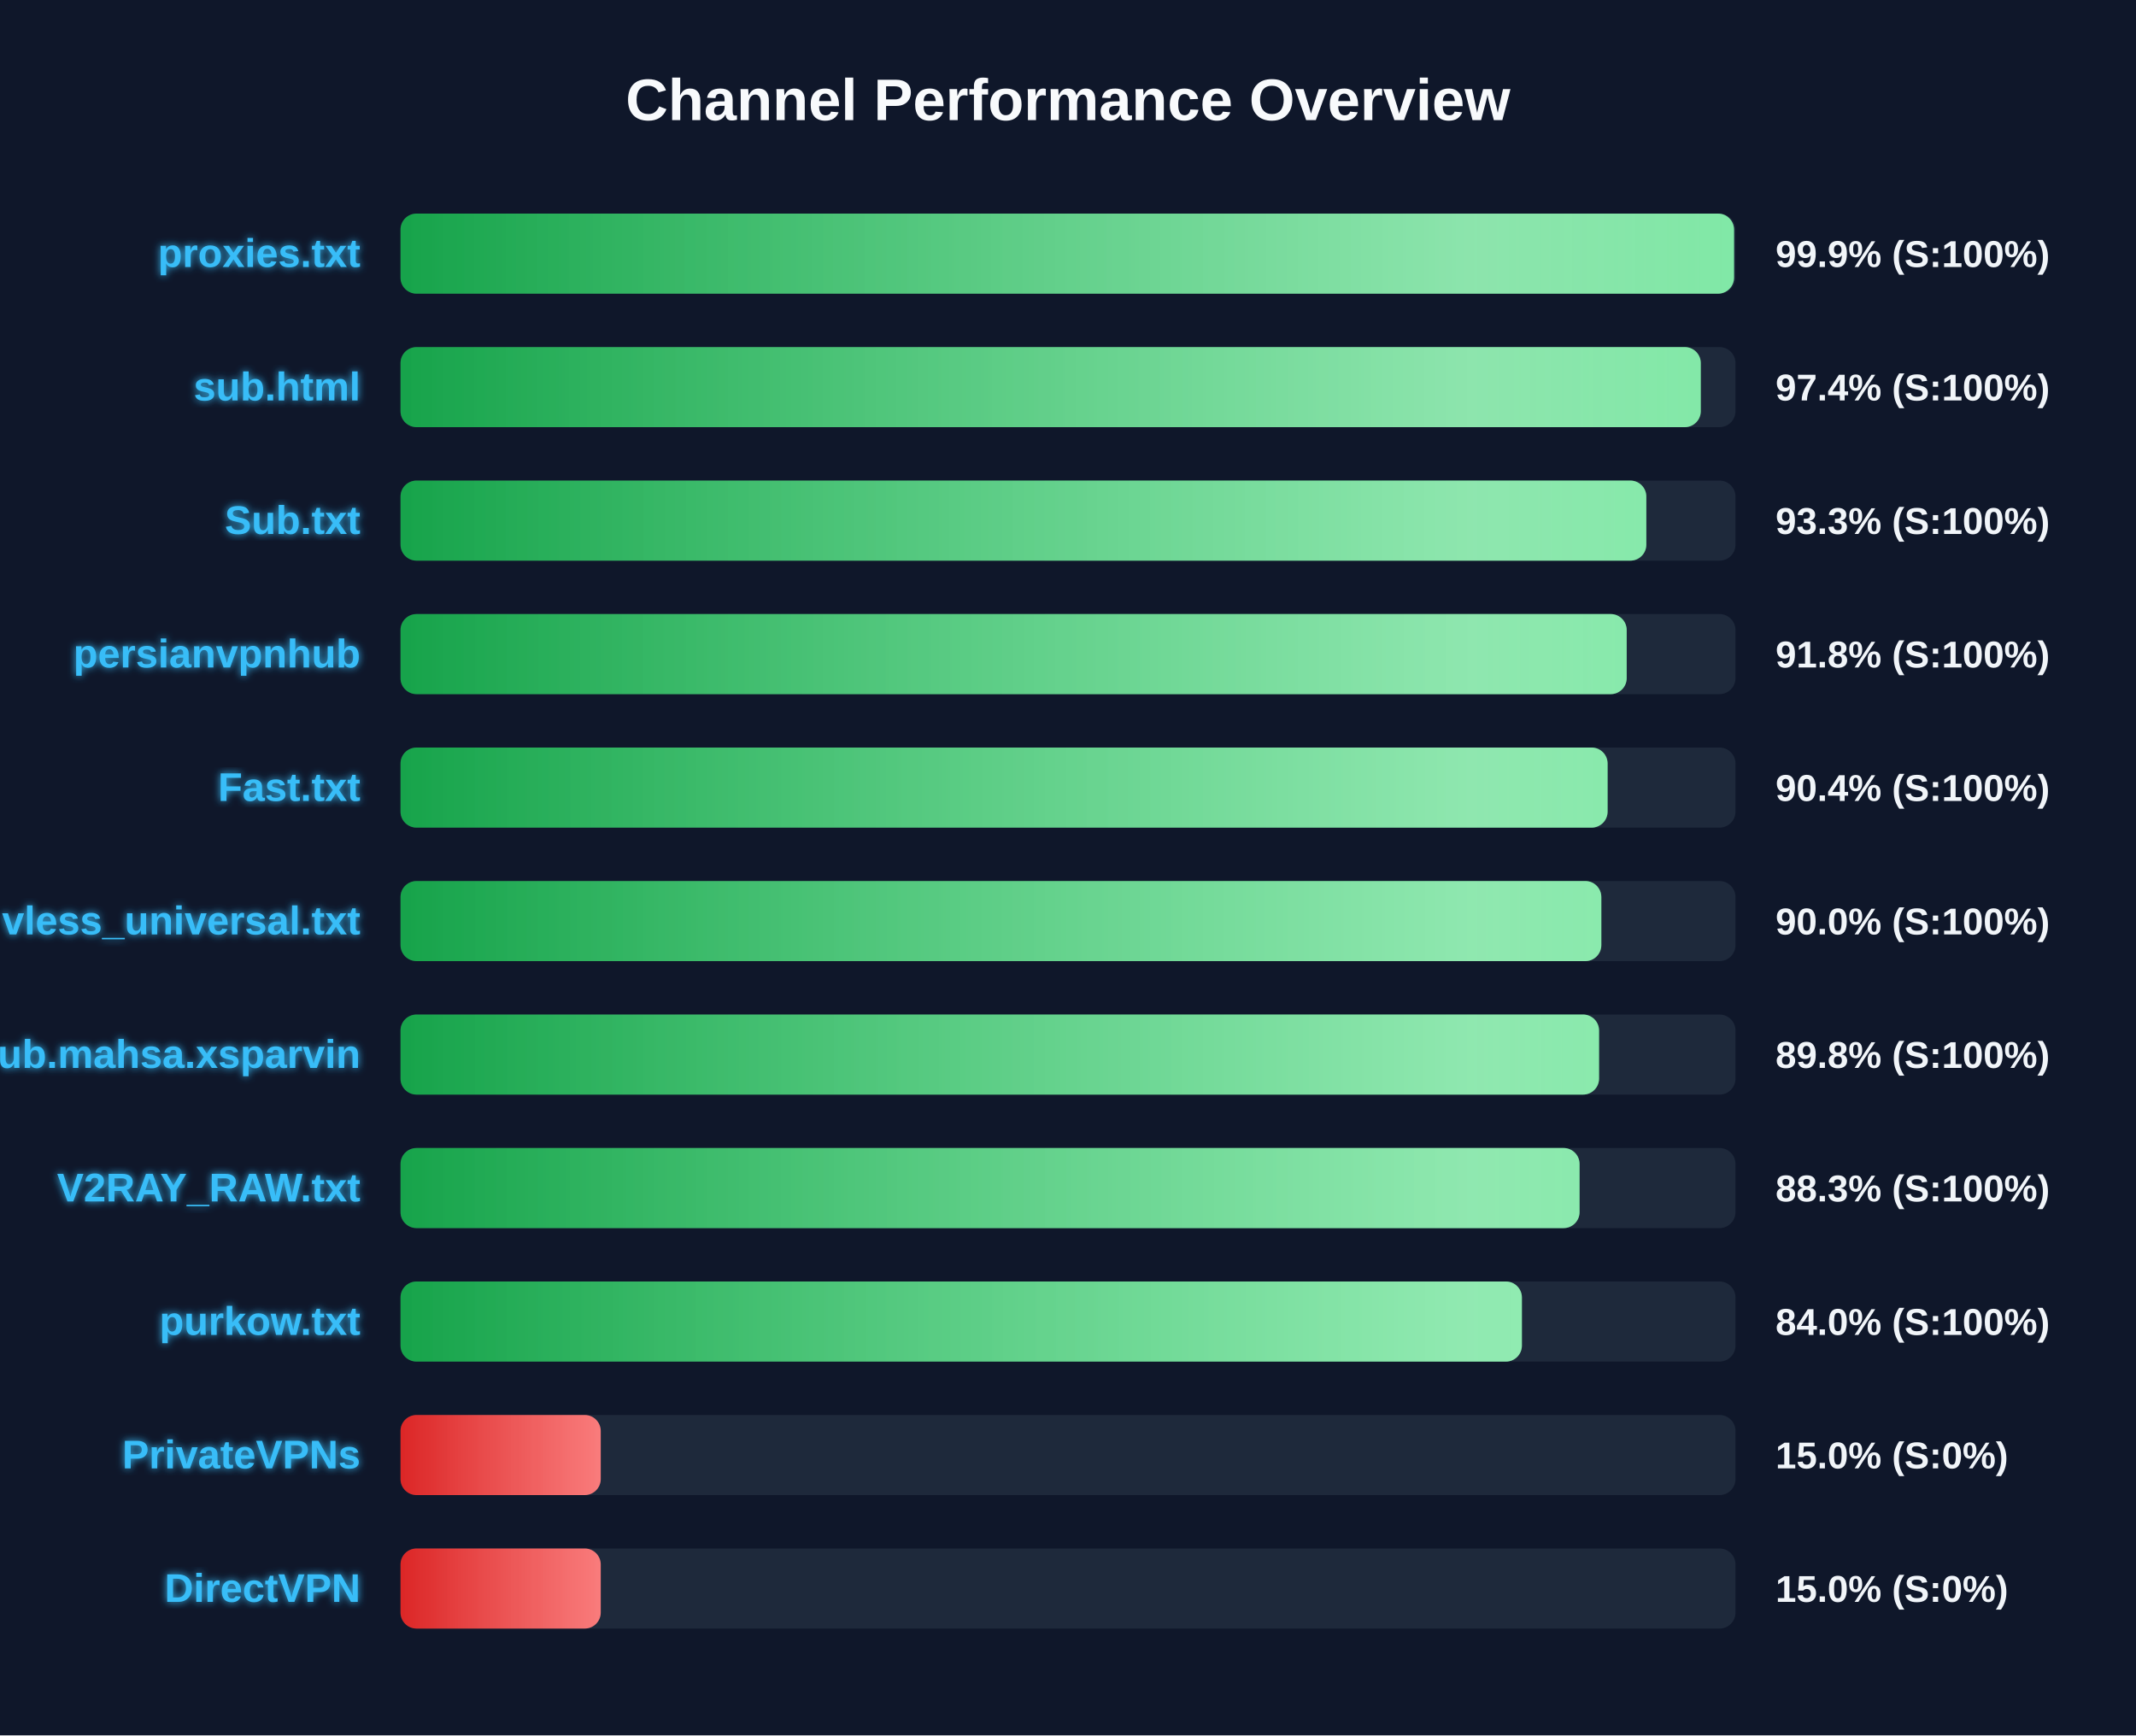
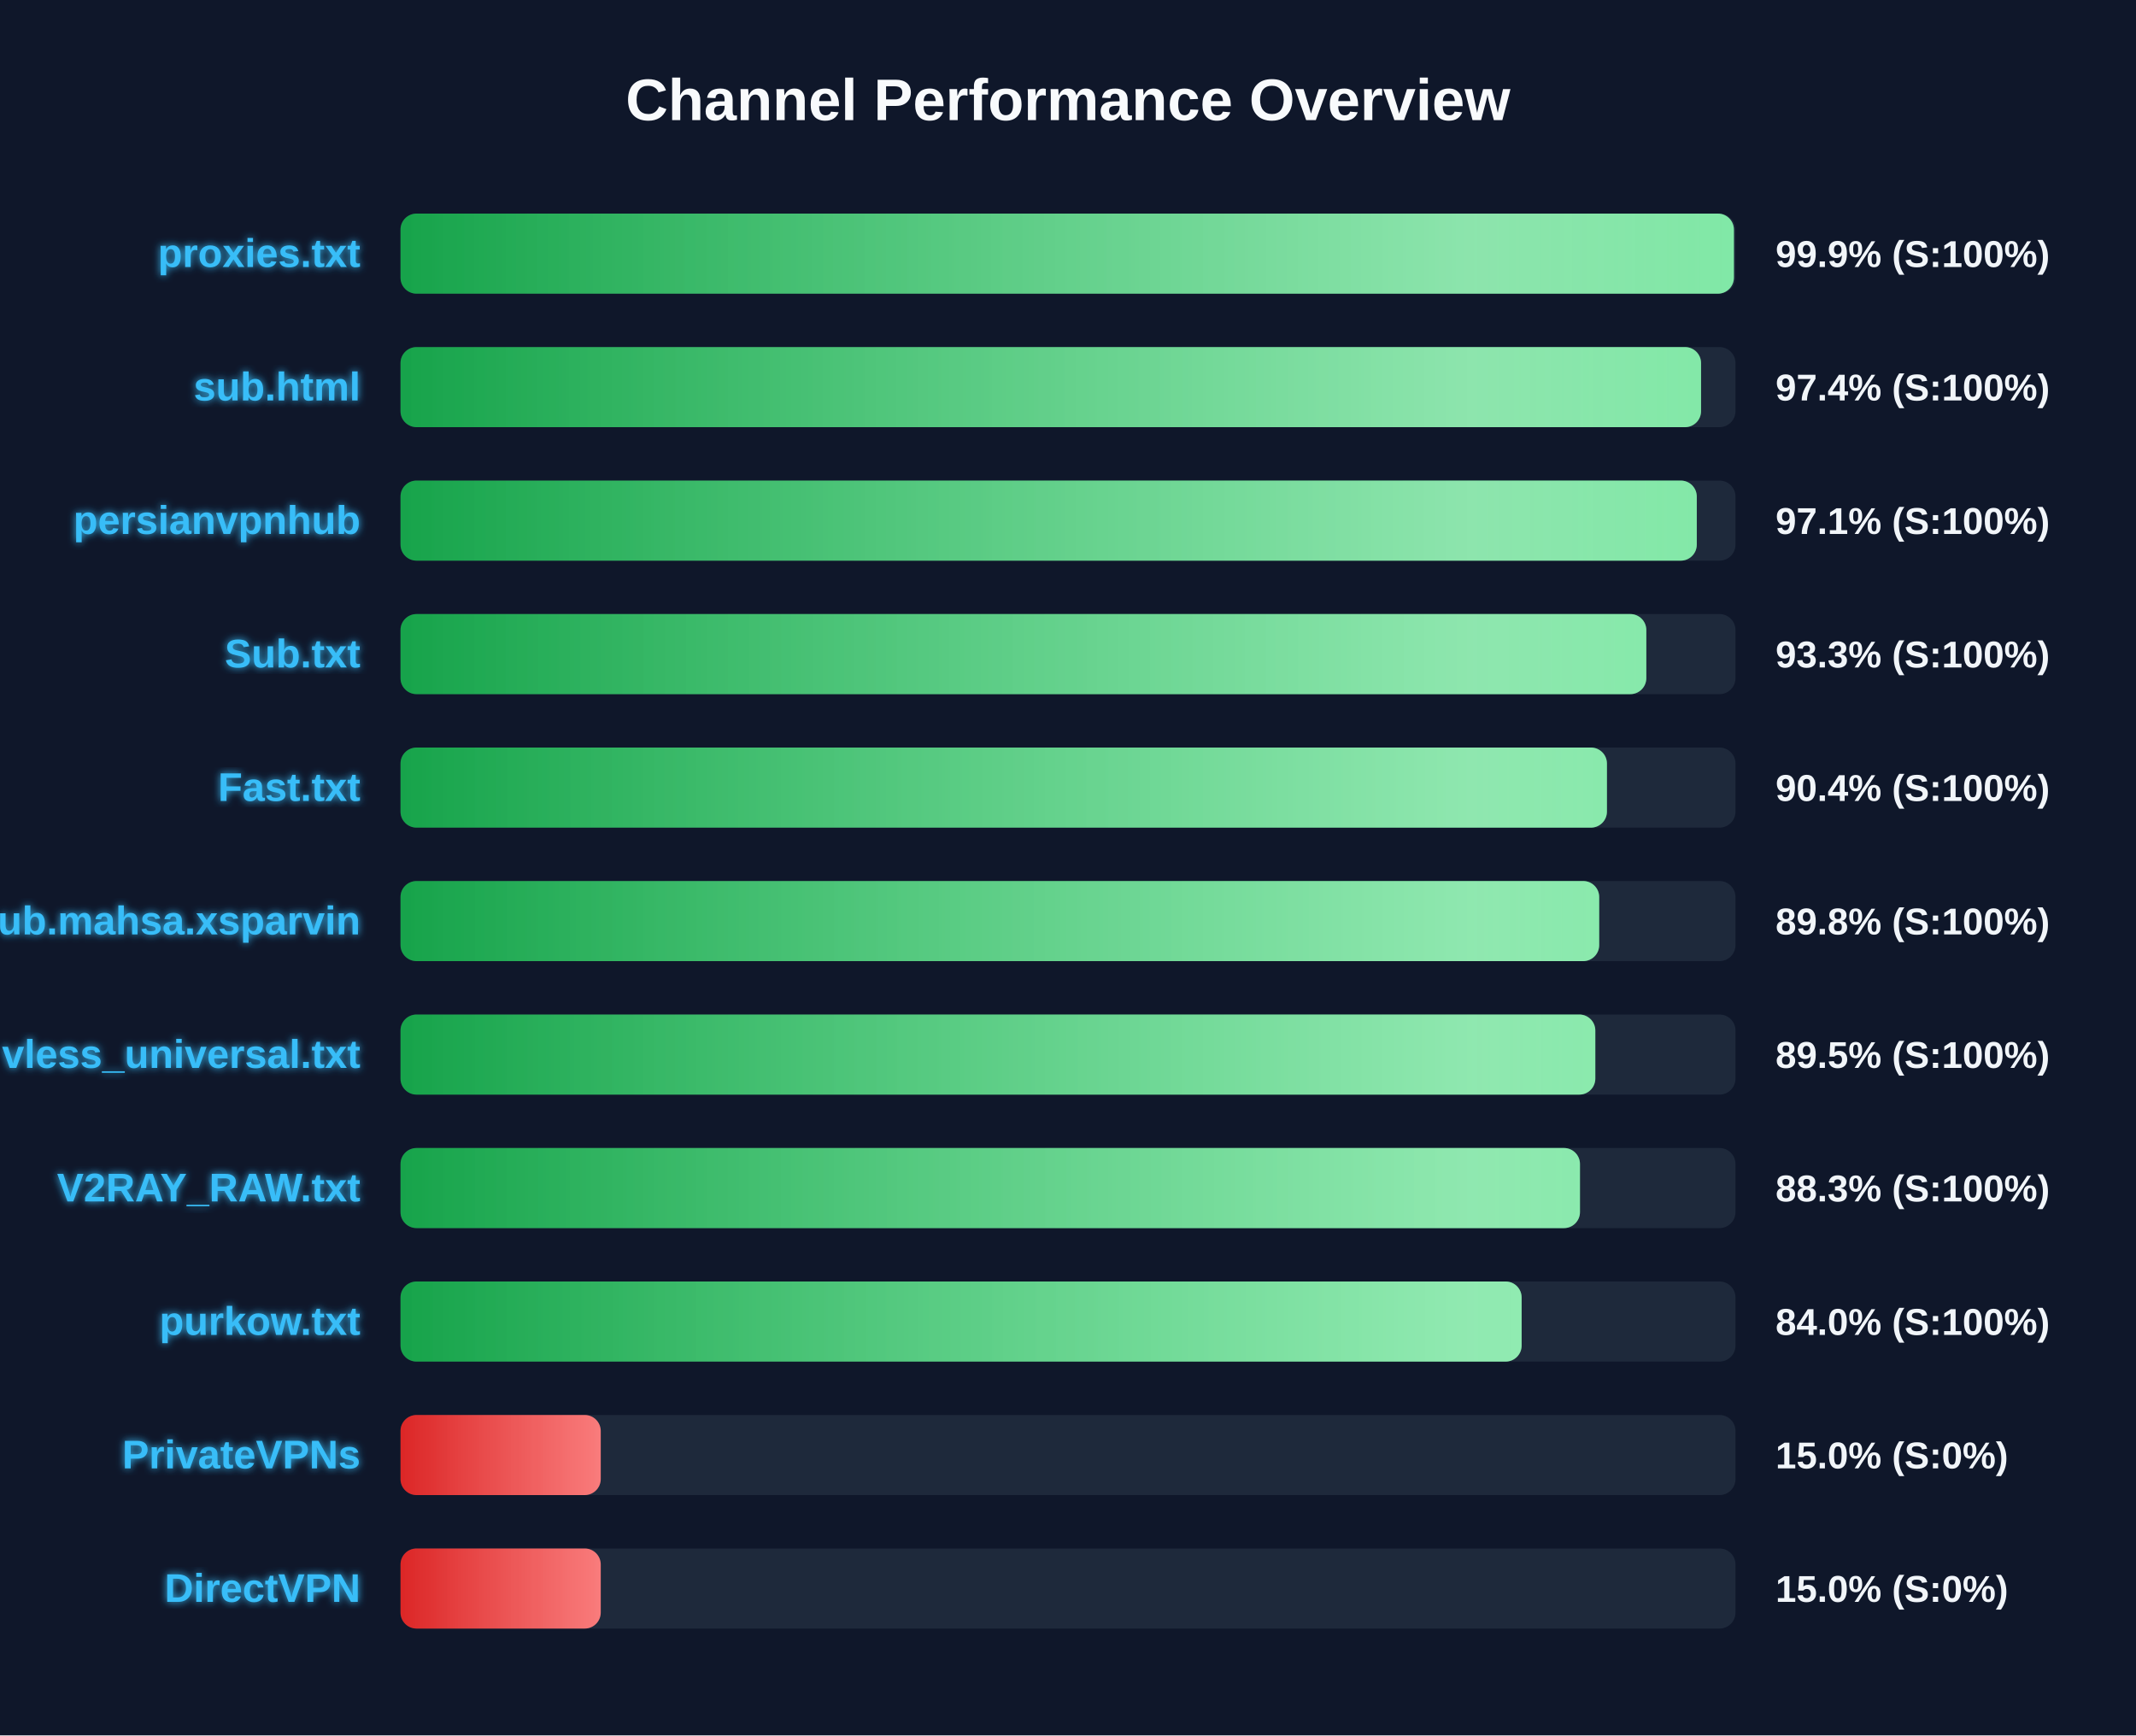
<svg xmlns="http://www.w3.org/2000/svg" width="800" height="650" version="1.1">
  <defs>
    <linearGradient id="grad-green" x1="0%" y1="0%" x2="100%" y2="0%">
      <stop offset="0%" stop-color="#16a34a" />
      <stop offset="100%" stop-color="#4ade80" />
    </linearGradient>
    <linearGradient id="grad-yellow" x1="0%" y1="0%" x2="100%" y2="0%">
      <stop offset="0%" stop-color="#ca8a04" />
      <stop offset="100%" stop-color="#fde047" />
    </linearGradient>
    <linearGradient id="grad-red" x1="0%" y1="0%" x2="100%" y2="0%">
      <stop offset="0%" stop-color="#dc2626" />
      <stop offset="100%" stop-color="#f87171" />
    </linearGradient>
    <linearGradient id="shimmer" x1="0%" y1="0%" x2="100%" y2="0%">
      <stop offset="0%" stop-color="rgba(255,255,255,0)" />
      <stop offset="50%" stop-color="rgba(255,255,255,0.4)" />
      <stop offset="100%" stop-color="rgba(255,255,255,0)" />
    </linearGradient>
    <filter id="glow" x="-20%" y="-20%" width="140%" height="140%">
      <feGaussianBlur stdDeviation="1.5" result="blur" />
      <feComposite in="SourceGraphic" in2="blur" operator="over" />
    </filter>
  </defs>
  <style>
        .bg-rect { fill: #0f172a; }
        .title { font: bold 22px 'Segoe UI', Arial, sans-serif; fill: #f8fafc; }
        .row { font: bold 15px 'Segoe UI', Arial, sans-serif; fill: #38bdf8; filter: url(#glow); }
        .score { font: bold 14px 'Segoe UI', Arial, sans-serif; fill: #f1f5f9; }
        @keyframes shimmer-anim {
            0% { transform: translateX(-100%); }
            100% { transform: translateX(200%); }
        }
        .shimmer-rect {
            animation: shimmer-anim 2.5s infinite linear;
        }
    </style>
  <rect width="100%" height="100%" class="bg-rect" />
  <text x="400" y="45" text-anchor="middle" class="title">Channel Performance Overview</text>
  <rect x="150" y="80" width="500" height="30" fill="#1e293b" rx="6" />
  <clipPath id="clip-0">
-     <rect x="150" y="80" width="499.45" height="30" rx="6" />
+     <rect x="150" y="80" width="499.4" height="30" rx="6" />
  </clipPath>
-   <rect x="150" y="80" width="499.45" height="30" fill="url(#grad-green)" rx="6" />
+   <rect x="150" y="80" width="499.4" height="30" fill="url(#grad-green)" rx="6" />
  <g clip-path="url(#clip-0)">
    <rect x="150" y="80" width="100%" height="30" fill="url(#shimmer)" class="shimmer-rect" />
  </g>
  <text x="135" y="100" text-anchor="end" class="row">proxies.txt</text>
  <text x="665" y="100" text-anchor="start" class="score">99.9% (S:100%)</text>
  <rect x="150" y="130" width="500" height="30" fill="#1e293b" rx="6" />
  <clipPath id="clip-1">
-     <rect x="150" y="130" width="487.0" height="30" rx="6" />
+     <rect x="150" y="130" width="487.1" height="30" rx="6" />
  </clipPath>
-   <rect x="150" y="130" width="487.0" height="30" fill="url(#grad-green)" rx="6" />
+   <rect x="150" y="130" width="487.1" height="30" fill="url(#grad-green)" rx="6" />
  <g clip-path="url(#clip-1)">
    <rect x="150" y="130" width="100%" height="30" fill="url(#shimmer)" class="shimmer-rect" />
  </g>
  <text x="135" y="150" text-anchor="end" class="row">sub.html</text>
  <text x="665" y="150" text-anchor="start" class="score">97.4% (S:100%)</text>
  <rect x="150" y="180" width="500" height="30" fill="#1e293b" rx="6" />
  <clipPath id="clip-2">
-     <rect x="150" y="180" width="466.6" height="30" rx="6" />
+     <rect x="150" y="180" width="485.5" height="30" rx="6" />
  </clipPath>
-   <rect x="150" y="180" width="466.6" height="30" fill="url(#grad-green)" rx="6" />
+   <rect x="150" y="180" width="485.5" height="30" fill="url(#grad-green)" rx="6" />
  <g clip-path="url(#clip-2)">
    <rect x="150" y="180" width="100%" height="30" fill="url(#shimmer)" class="shimmer-rect" />
  </g>
-   <text x="135" y="200" text-anchor="end" class="row">Sub.txt</text>
-   <text x="665" y="200" text-anchor="start" class="score">93.3% (S:100%)</text>
+   <text x="135" y="200" text-anchor="end" class="row">persianvpnhub</text>
+   <text x="665" y="200" text-anchor="start" class="score">97.1% (S:100%)</text>
  <rect x="150" y="230" width="500" height="30" fill="#1e293b" rx="6" />
  <clipPath id="clip-3">
-     <rect x="150" y="230" width="459.25" height="30" rx="6" />
+     <rect x="150" y="230" width="466.6" height="30" rx="6" />
  </clipPath>
-   <rect x="150" y="230" width="459.25" height="30" fill="url(#grad-green)" rx="6" />
+   <rect x="150" y="230" width="466.6" height="30" fill="url(#grad-green)" rx="6" />
  <g clip-path="url(#clip-3)">
    <rect x="150" y="230" width="100%" height="30" fill="url(#shimmer)" class="shimmer-rect" />
  </g>
-   <text x="135" y="250" text-anchor="end" class="row">persianvpnhub</text>
-   <text x="665" y="250" text-anchor="start" class="score">91.8% (S:100%)</text>
+   <text x="135" y="250" text-anchor="end" class="row">Sub.txt</text>
+   <text x="665" y="250" text-anchor="start" class="score">93.3% (S:100%)</text>
  <rect x="150" y="280" width="500" height="30" fill="#1e293b" rx="6" />
  <clipPath id="clip-4">
-     <rect x="150" y="280" width="452.1" height="30" rx="6" />
+     <rect x="150" y="280" width="451.85" height="30" rx="6" />
  </clipPath>
-   <rect x="150" y="280" width="452.1" height="30" fill="url(#grad-green)" rx="6" />
+   <rect x="150" y="280" width="451.85" height="30" fill="url(#grad-green)" rx="6" />
  <g clip-path="url(#clip-4)">
    <rect x="150" y="280" width="100%" height="30" fill="url(#shimmer)" class="shimmer-rect" />
  </g>
  <text x="135" y="300" text-anchor="end" class="row">Fast.txt</text>
  <text x="665" y="300" text-anchor="start" class="score">90.4% (S:100%)</text>
  <rect x="150" y="330" width="500" height="30" fill="#1e293b" rx="6" />
  <clipPath id="clip-5">
-     <rect x="150" y="330" width="449.75" height="30" rx="6" />
+     <rect x="150" y="330" width="448.95" height="30" rx="6" />
  </clipPath>
-   <rect x="150" y="330" width="449.75" height="30" fill="url(#grad-green)" rx="6" />
+   <rect x="150" y="330" width="448.95" height="30" fill="url(#grad-green)" rx="6" />
  <g clip-path="url(#clip-5)">
    <rect x="150" y="330" width="100%" height="30" fill="url(#shimmer)" class="shimmer-rect" />
  </g>
-   <text x="135" y="350" text-anchor="end" class="row">vless_universal.txt</text>
-   <text x="665" y="350" text-anchor="start" class="score">90.0% (S:100%)</text>
+   <text x="135" y="350" text-anchor="end" class="row">Sub.mahsa.xsparvin</text>
+   <text x="665" y="350" text-anchor="start" class="score">89.8% (S:100%)</text>
  <rect x="150" y="380" width="500" height="30" fill="#1e293b" rx="6" />
  <clipPath id="clip-6">
-     <rect x="150" y="380" width="448.9" height="30" rx="6" />
+     <rect x="150" y="380" width="447.5" height="30" rx="6" />
  </clipPath>
-   <rect x="150" y="380" width="448.9" height="30" fill="url(#grad-green)" rx="6" />
+   <rect x="150" y="380" width="447.5" height="30" fill="url(#grad-green)" rx="6" />
  <g clip-path="url(#clip-6)">
    <rect x="150" y="380" width="100%" height="30" fill="url(#shimmer)" class="shimmer-rect" />
  </g>
-   <text x="135" y="400" text-anchor="end" class="row">Sub.mahsa.xsparvin</text>
-   <text x="665" y="400" text-anchor="start" class="score">89.8% (S:100%)</text>
+   <text x="135" y="400" text-anchor="end" class="row">vless_universal.txt</text>
+   <text x="665" y="400" text-anchor="start" class="score">89.5% (S:100%)</text>
  <rect x="150" y="430" width="500" height="30" fill="#1e293b" rx="6" />
  <clipPath id="clip-7">
-     <rect x="150" y="430" width="441.6" height="30" rx="6" />
+     <rect x="150" y="430" width="441.75" height="30" rx="6" />
  </clipPath>
-   <rect x="150" y="430" width="441.6" height="30" fill="url(#grad-green)" rx="6" />
+   <rect x="150" y="430" width="441.75" height="30" fill="url(#grad-green)" rx="6" />
  <g clip-path="url(#clip-7)">
    <rect x="150" y="430" width="100%" height="30" fill="url(#shimmer)" class="shimmer-rect" />
  </g>
  <text x="135" y="450" text-anchor="end" class="row">V2RAY_RAW.txt</text>
  <text x="665" y="450" text-anchor="start" class="score">88.3% (S:100%)</text>
  <rect x="150" y="480" width="500" height="30" fill="#1e293b" rx="6" />
  <clipPath id="clip-8">
-     <rect x="150" y="480" width="420.0" height="30" rx="6" />
+     <rect x="150" y="480" width="419.9" height="30" rx="6" />
  </clipPath>
-   <rect x="150" y="480" width="420.0" height="30" fill="url(#grad-green)" rx="6" />
+   <rect x="150" y="480" width="419.9" height="30" fill="url(#grad-green)" rx="6" />
  <g clip-path="url(#clip-8)">
    <rect x="150" y="480" width="100%" height="30" fill="url(#shimmer)" class="shimmer-rect" />
  </g>
  <text x="135" y="500" text-anchor="end" class="row">purkow.txt</text>
  <text x="665" y="500" text-anchor="start" class="score">84.0% (S:100%)</text>
  <rect x="150" y="530" width="500" height="30" fill="#1e293b" rx="6" />
  <clipPath id="clip-9">
    <rect x="150" y="530" width="75.0" height="30" rx="6" />
  </clipPath>
  <rect x="150" y="530" width="75.0" height="30" fill="url(#grad-red)" rx="6" />
  <g clip-path="url(#clip-9)">
    <rect x="150" y="530" width="100%" height="30" fill="url(#shimmer)" class="shimmer-rect" />
  </g>
  <text x="135" y="550" text-anchor="end" class="row">PrivateVPNs</text>
  <text x="665" y="550" text-anchor="start" class="score">15.0% (S:0%)</text>
  <rect x="150" y="580" width="500" height="30" fill="#1e293b" rx="6" />
  <clipPath id="clip-10">
    <rect x="150" y="580" width="75.0" height="30" rx="6" />
  </clipPath>
  <rect x="150" y="580" width="75.0" height="30" fill="url(#grad-red)" rx="6" />
  <g clip-path="url(#clip-10)">
    <rect x="150" y="580" width="100%" height="30" fill="url(#shimmer)" class="shimmer-rect" />
  </g>
  <text x="135" y="600" text-anchor="end" class="row">DirectVPN</text>
  <text x="665" y="600" text-anchor="start" class="score">15.0% (S:0%)</text>
</svg>
